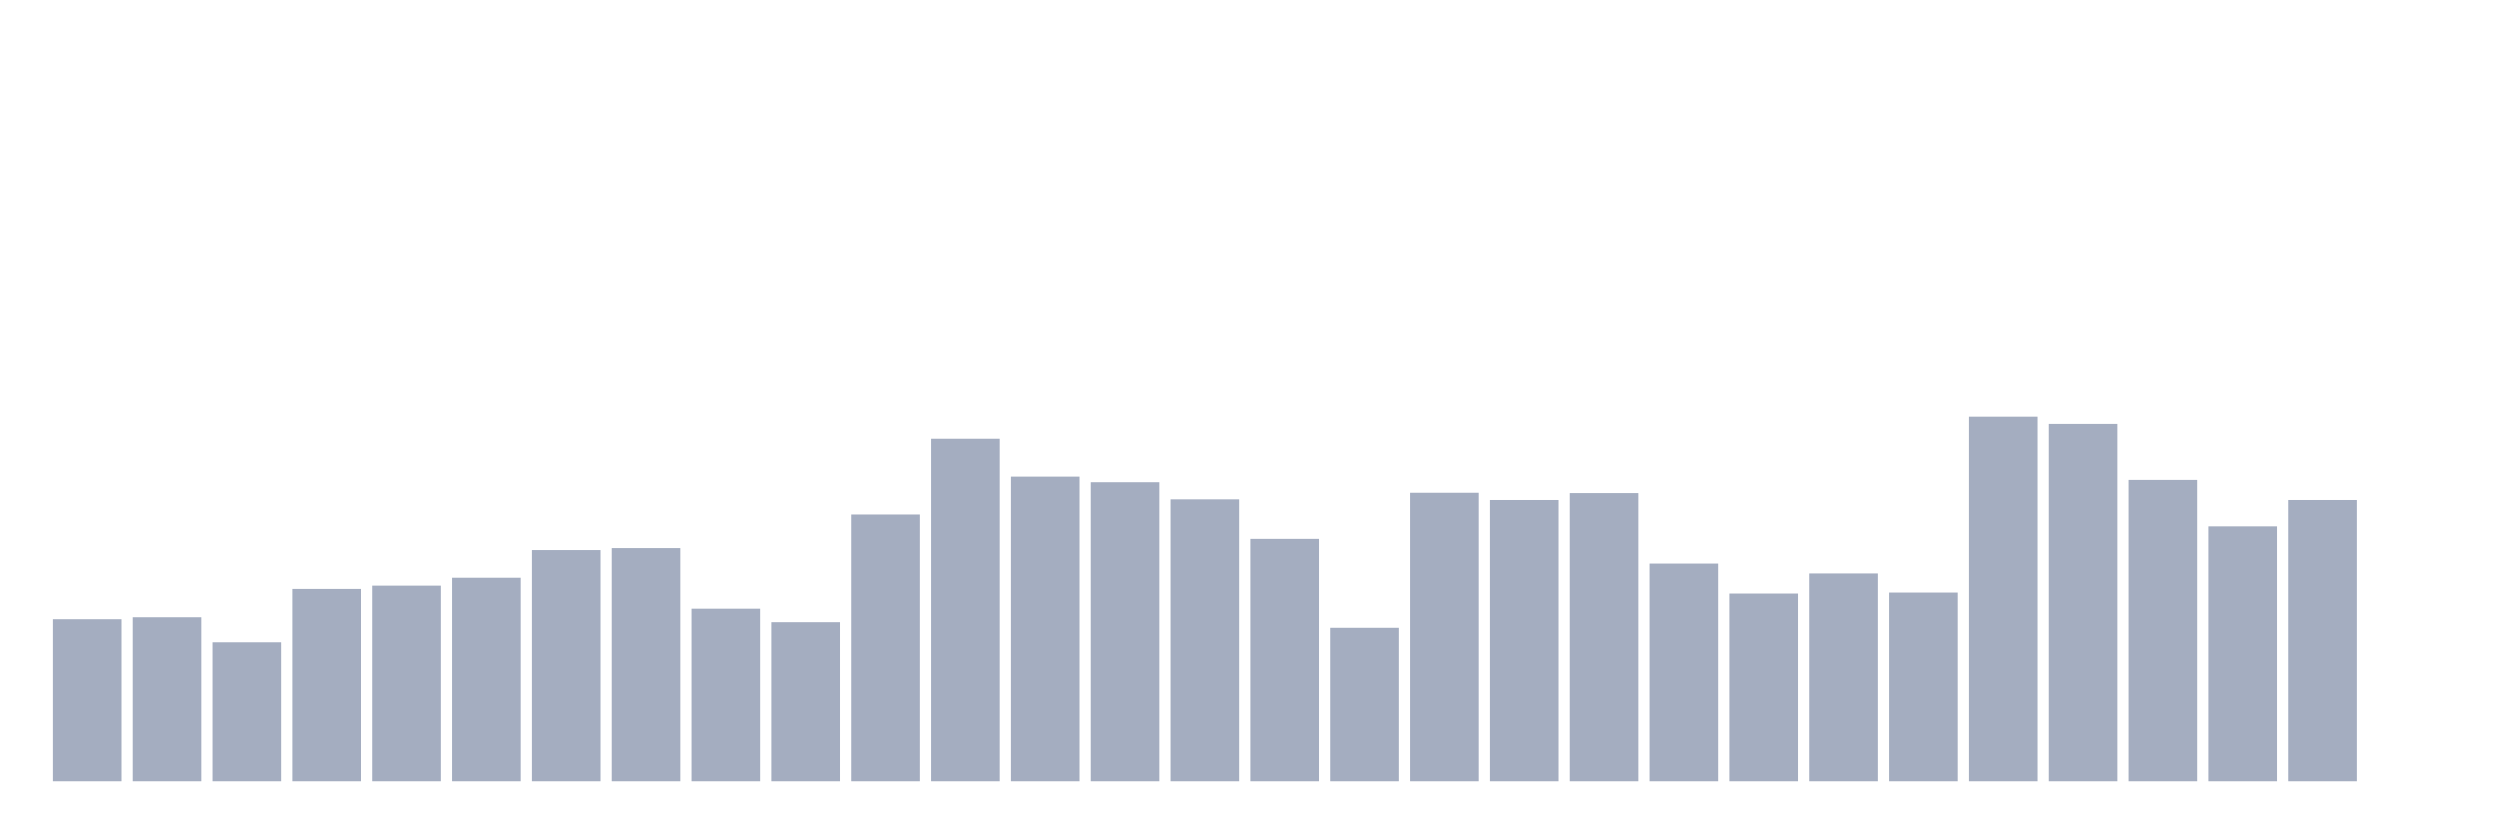
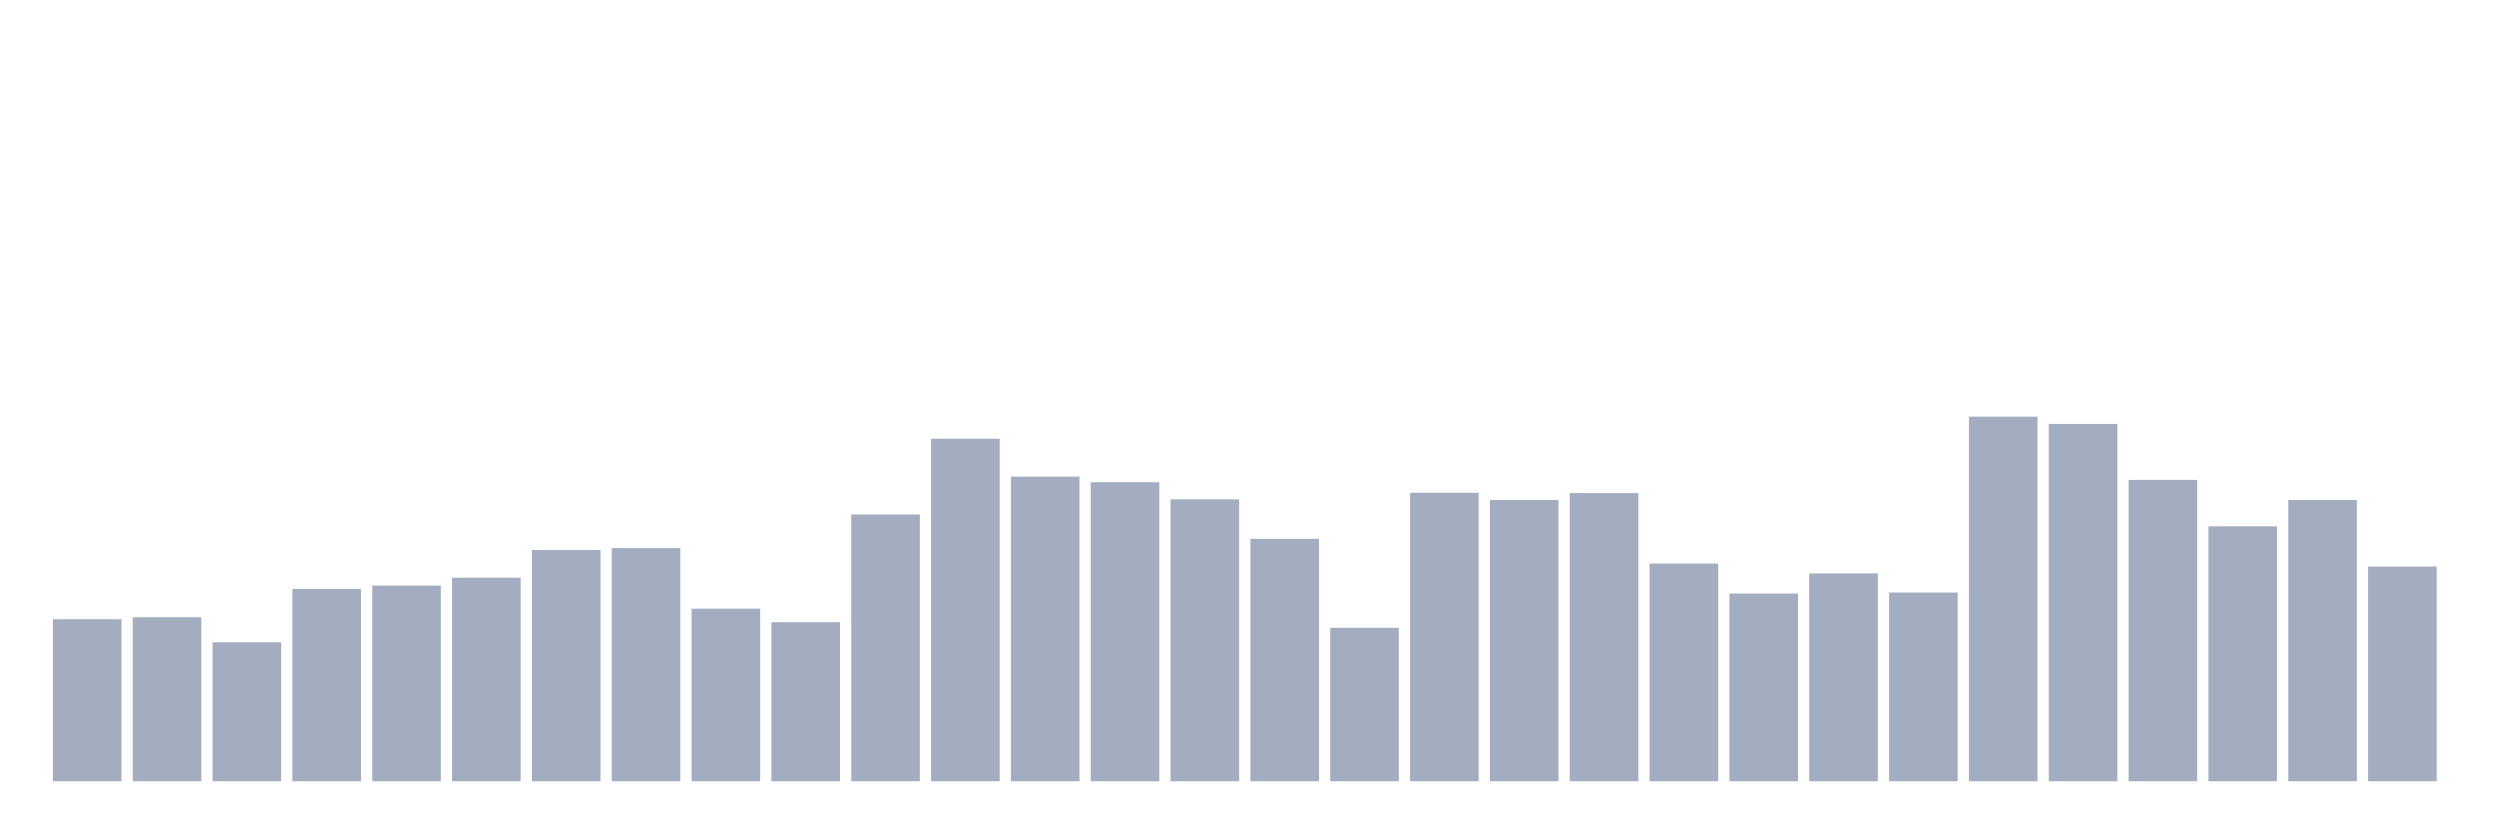
<svg xmlns="http://www.w3.org/2000/svg" viewBox="0 0 480 160">
  <g transform="translate(10,10)">
    <rect class="bar" x="0.153" width="13.175" y="108.889" height="31.111" fill="rgb(164,173,192)" />
    <rect class="bar" x="15.482" width="13.175" y="108.509" height="31.491" fill="rgb(164,173,192)" />
    <rect class="bar" x="30.81" width="13.175" y="113.315" height="26.685" fill="rgb(164,173,192)" />
    <rect class="bar" x="46.138" width="13.175" y="103.071" height="36.929" fill="rgb(164,173,192)" />
    <rect class="bar" x="61.466" width="13.175" y="102.439" height="37.561" fill="rgb(164,173,192)" />
    <rect class="bar" x="76.794" width="13.175" y="100.921" height="39.079" fill="rgb(164,173,192)" />
    <rect class="bar" x="92.123" width="13.175" y="95.61" height="44.39" fill="rgb(164,173,192)" />
    <rect class="bar" x="107.451" width="13.175" y="95.23" height="44.77" fill="rgb(164,173,192)" />
    <rect class="bar" x="122.779" width="13.175" y="106.865" height="33.135" fill="rgb(164,173,192)" />
    <rect class="bar" x="138.107" width="13.175" y="109.458" height="30.542" fill="rgb(164,173,192)" />
    <rect class="bar" x="153.436" width="13.175" y="88.78" height="51.22" fill="rgb(164,173,192)" />
    <rect class="bar" x="168.764" width="13.175" y="74.237" height="65.763" fill="rgb(164,173,192)" />
    <rect class="bar" x="184.092" width="13.175" y="81.509" height="58.491" fill="rgb(164,173,192)" />
    <rect class="bar" x="199.42" width="13.175" y="82.584" height="57.416" fill="rgb(164,173,192)" />
    <rect class="bar" x="214.748" width="13.175" y="85.872" height="54.128" fill="rgb(164,173,192)" />
    <rect class="bar" x="230.077" width="13.175" y="93.46" height="46.54" fill="rgb(164,173,192)" />
    <rect class="bar" x="245.405" width="13.175" y="110.533" height="29.467" fill="rgb(164,173,192)" />
    <rect class="bar" x="260.733" width="13.175" y="84.607" height="55.393" fill="rgb(164,173,192)" />
    <rect class="bar" x="276.061" width="13.175" y="85.998" height="54.002" fill="rgb(164,173,192)" />
    <rect class="bar" x="291.39" width="13.175" y="84.67" height="55.33" fill="rgb(164,173,192)" />
    <rect class="bar" x="306.718" width="13.175" y="98.202" height="41.798" fill="rgb(164,173,192)" />
    <rect class="bar" x="322.046" width="13.175" y="103.957" height="36.043" fill="rgb(164,173,192)" />
    <rect class="bar" x="337.374" width="13.175" y="100.099" height="39.901" fill="rgb(164,173,192)" />
    <rect class="bar" x="352.702" width="13.175" y="103.767" height="36.233" fill="rgb(164,173,192)" />
    <rect class="bar" x="368.031" width="13.175" y="70" height="70" fill="rgb(164,173,192)" />
    <rect class="bar" x="383.359" width="13.175" y="71.391" height="68.609" fill="rgb(164,173,192)" />
    <rect class="bar" x="398.687" width="13.175" y="82.141" height="57.859" fill="rgb(164,173,192)" />
    <rect class="bar" x="414.015" width="13.175" y="91.057" height="48.943" fill="rgb(164,173,192)" />
    <rect class="bar" x="429.344" width="13.175" y="85.998" height="54.002" fill="rgb(164,173,192)" />
-     <rect class="bar" x="444.672" width="13.175" y="140" height="0" fill="rgb(164,173,192)" />
+     <rect class="bar" x="444.672" width="13.175" y="98.771" height="41.229" fill="rgb(164,173,192)" />
  </g>
</svg>
